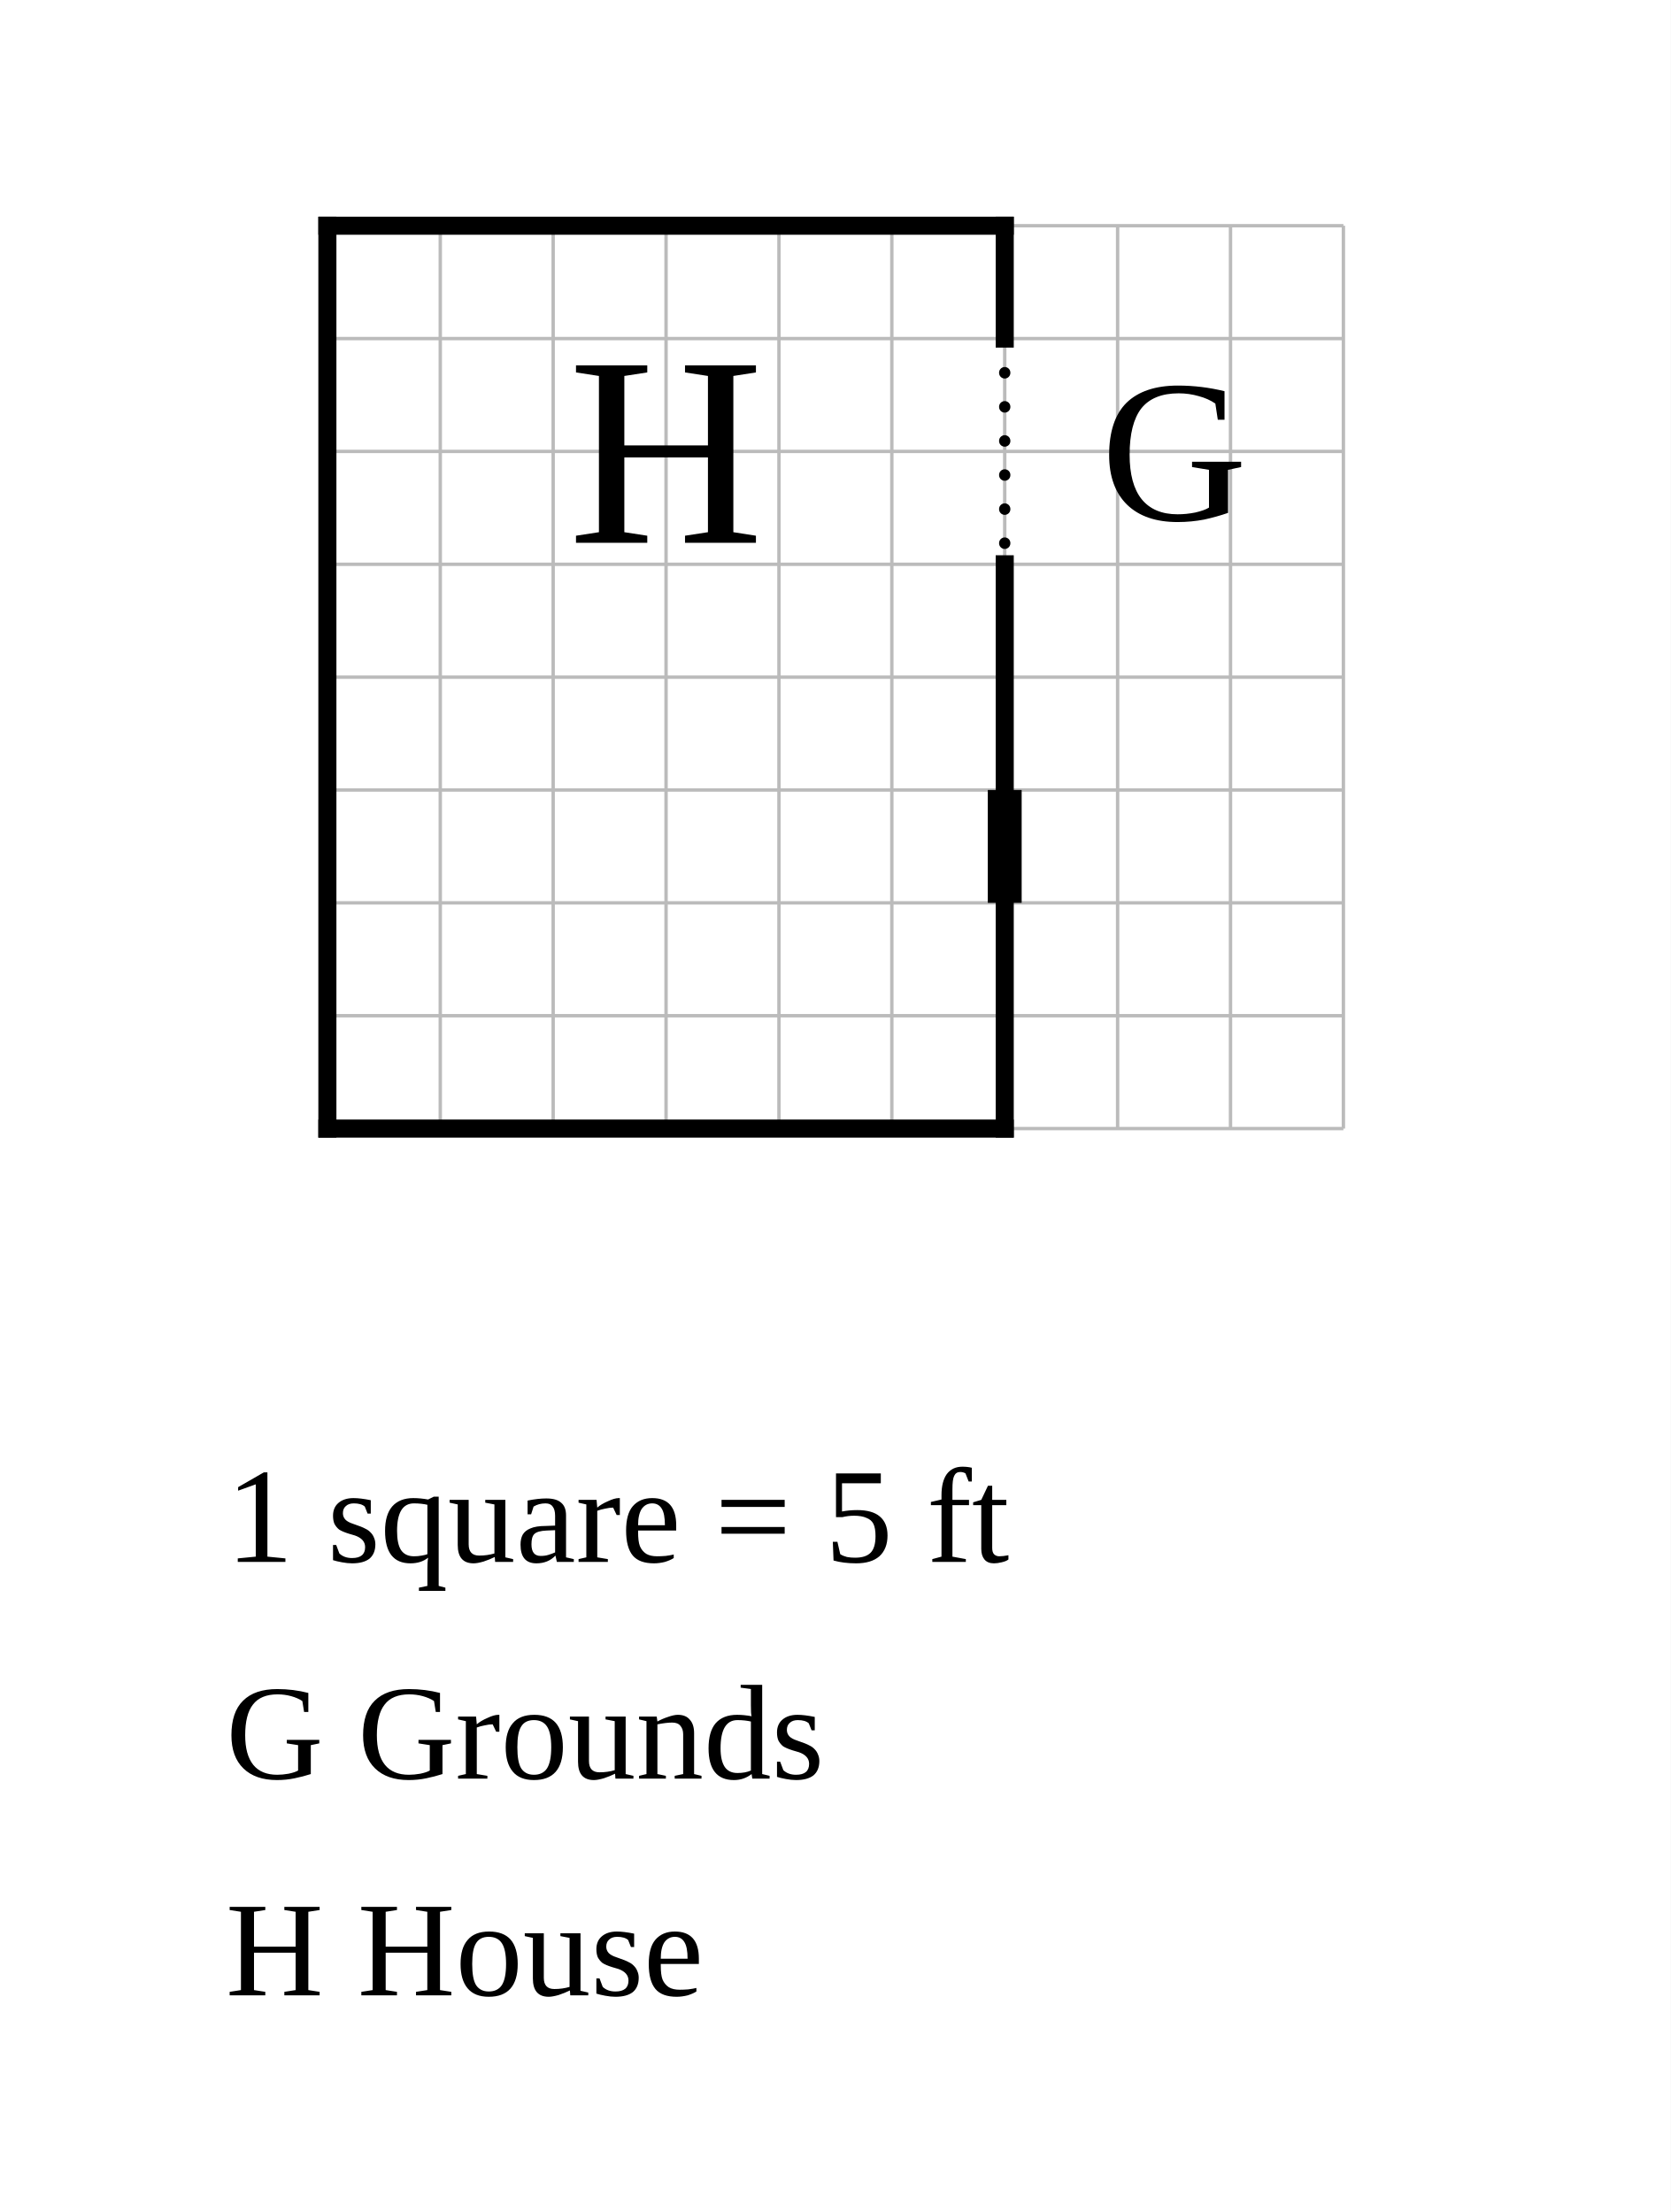
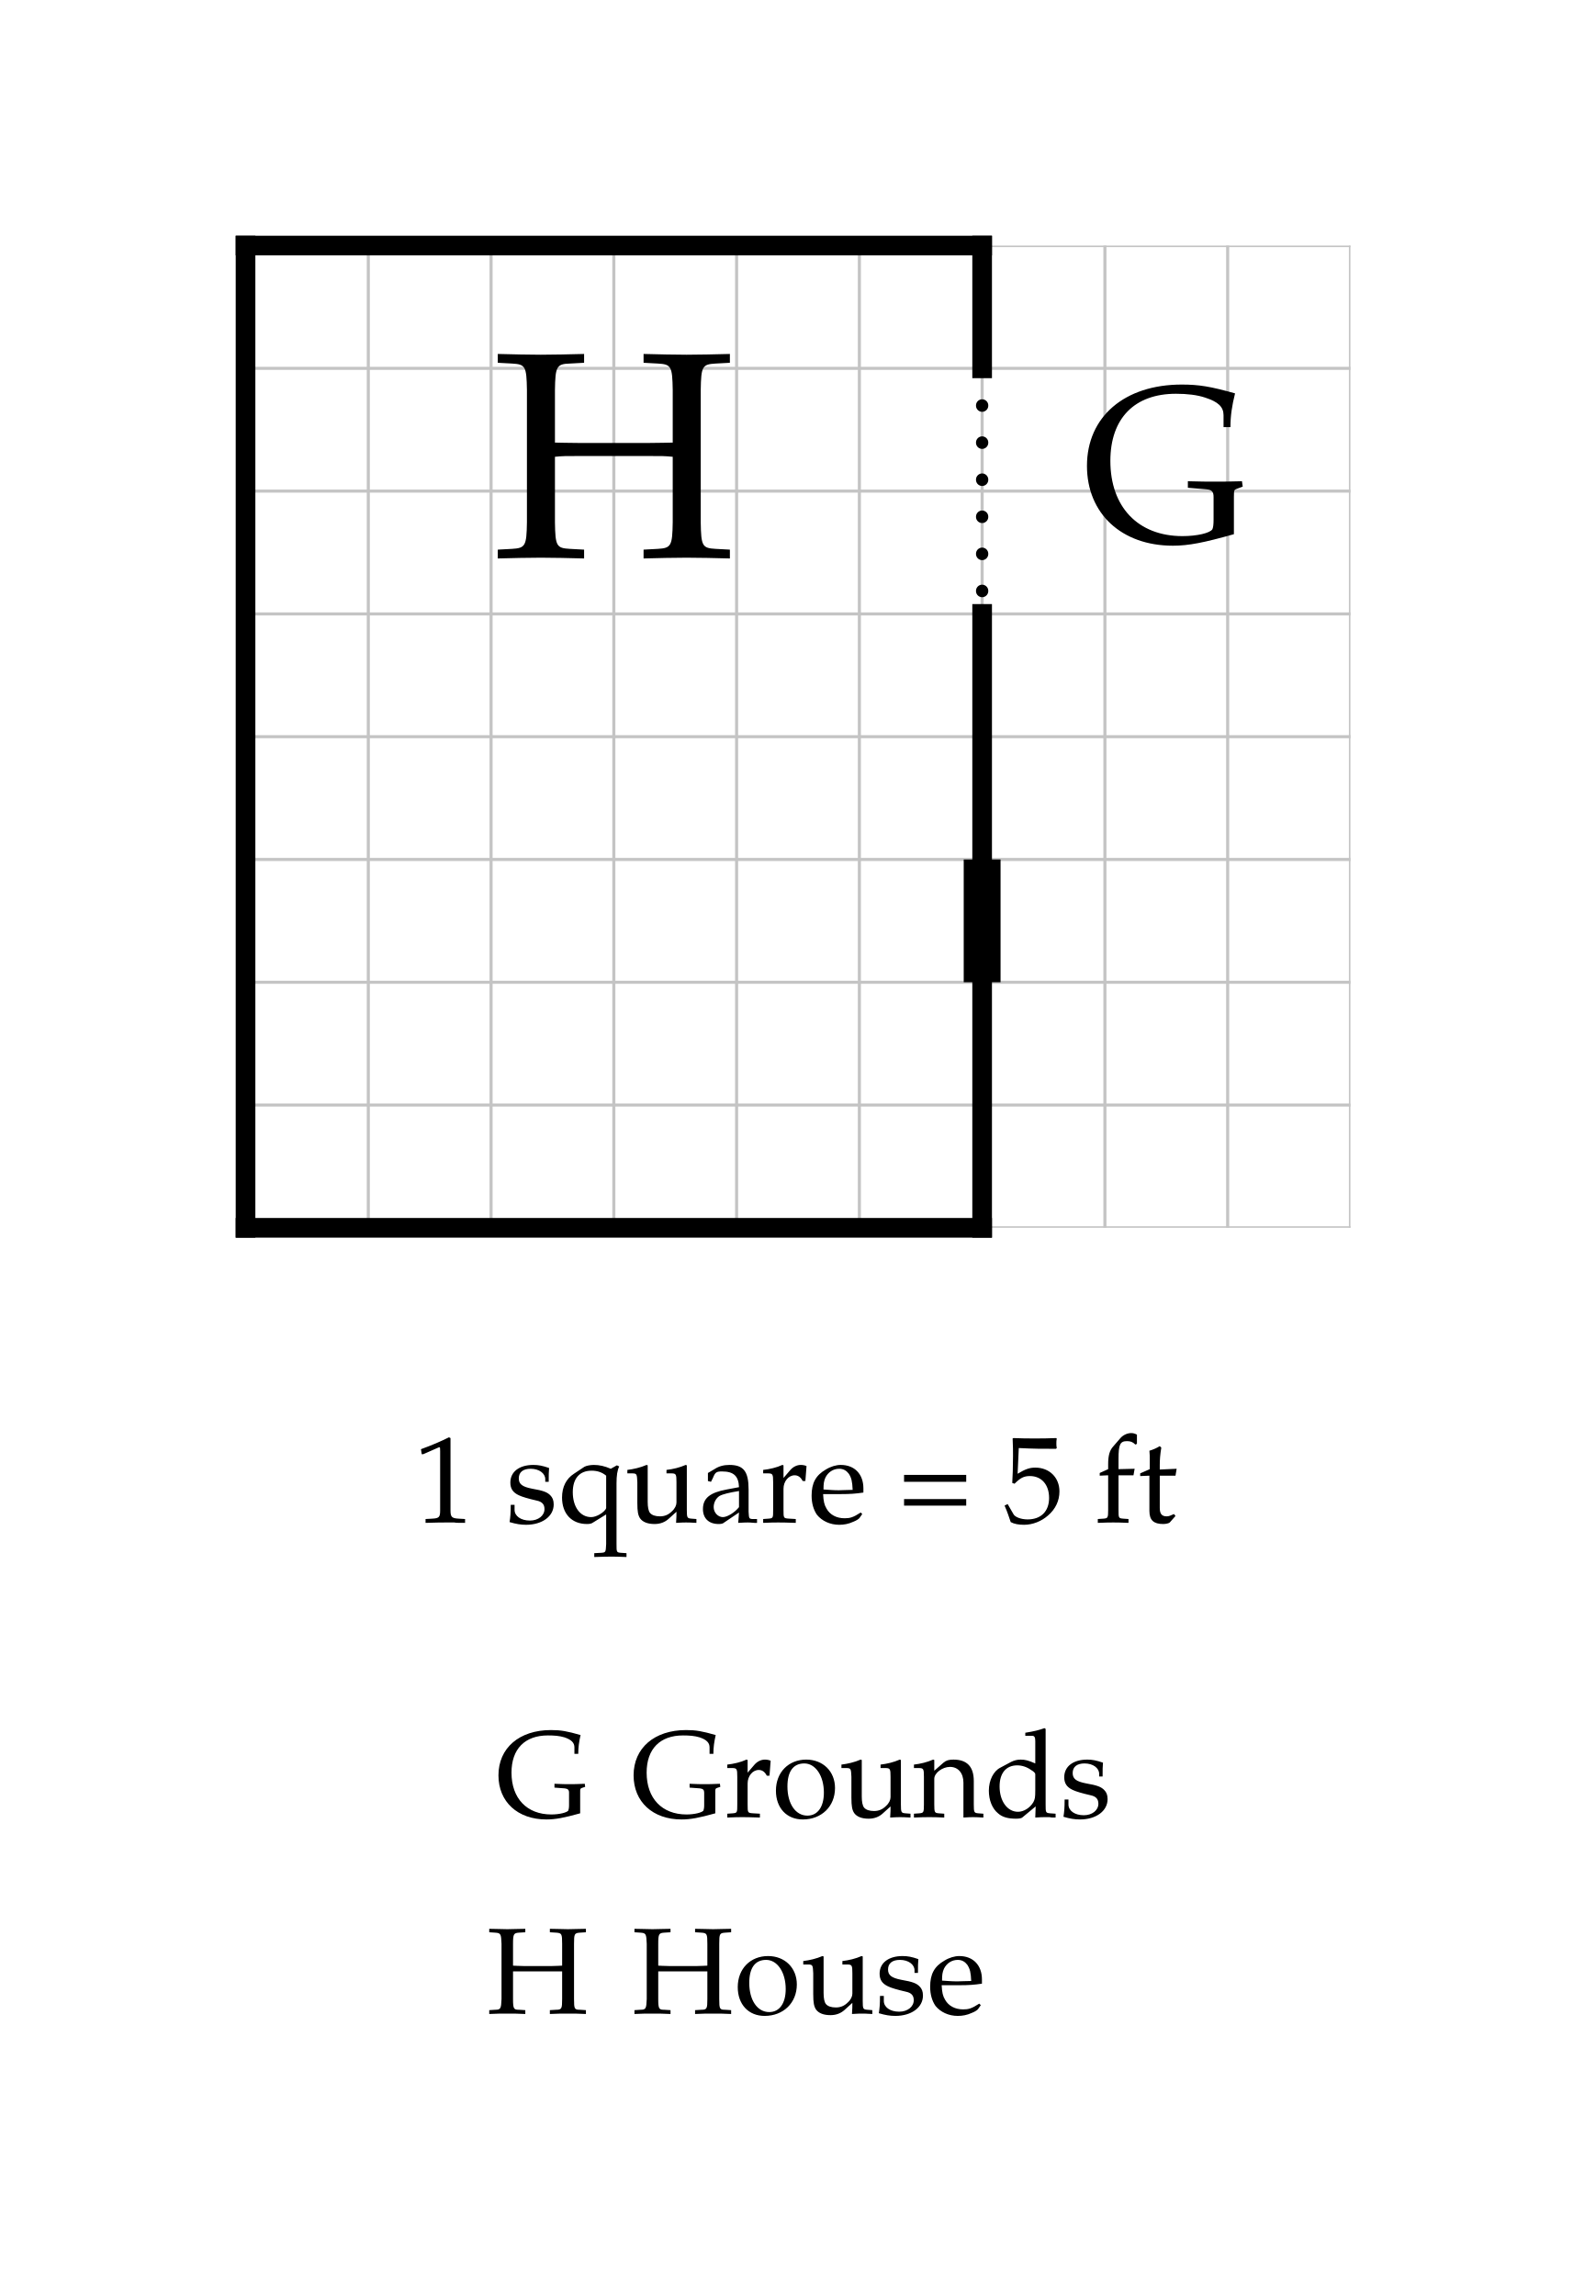
- <svg xmlns="http://www.w3.org/2000/svg" width="740" height="980" viewBox="-14.5 -10 74 98">
-   <rect x="-14.5" y="-10" width="74" height="98" fill="white" />
-   <g stroke="#bbb" stroke-width="0.15">
+ <svg xmlns="http://www.w3.org/2000/svg" width="650" height="935" viewBox="-10 -10 65 93.5" font-family="Palatino, Georgia, Times New Roman, serif" font-weight="400" fill="black">
+   <rect x="-10" y="-10" width="65" height="93.5" fill="white" />
+   <defs>
+     <clipPath id="plan-grid">
+       <path d="M0 0h30v20h-30z M30 0h15v20h-15z M0 20h30v20h-30z M30 20h15v20h-15z" />
+     </clipPath>
+   </defs>
+   <g class="grid" clip-path="url(#plan-grid)" stroke="#c4c4c4" stroke-width="0.125">
    <line x1="0" y1="0" x2="0" y2="40" />
    <line x1="5" y1="0" x2="5" y2="40" />
    <line x1="10" y1="0" x2="10" y2="40" />
    <line x1="15" y1="0" x2="15" y2="40" />
    <line x1="20" y1="0" x2="20" y2="40" />
    <line x1="25" y1="0" x2="25" y2="40" />
    <line x1="30" y1="0" x2="30" y2="40" />
    <line x1="35" y1="0" x2="35" y2="40" />
    <line x1="40" y1="0" x2="40" y2="40" />
    <line x1="45" y1="0" x2="45" y2="40" />
    <line x1="0" y1="0" x2="45" y2="0" />
    <line x1="0" y1="5" x2="45" y2="5" />
    <line x1="0" y1="10" x2="45" y2="10" />
    <line x1="0" y1="15" x2="45" y2="15" />
    <line x1="0" y1="20" x2="45" y2="20" />
    <line x1="0" y1="25" x2="45" y2="25" />
    <line x1="0" y1="30" x2="45" y2="30" />
    <line x1="0" y1="35" x2="45" y2="35" />
    <line x1="0" y1="40" x2="45" y2="40" />
  </g>
  <line class="wall exterior" x1="0" y1="0" x2="0" y2="40" stroke="black" stroke-width="0.8" stroke-linecap="square" />
  <line class="wall exterior" x1="0" y1="0" x2="30" y2="0" stroke="black" stroke-width="0.8" stroke-linecap="square" />
  <line class="wall exterior" x1="0" y1="40" x2="30" y2="40" stroke="black" stroke-width="0.8" stroke-linecap="square" />
  <line class="wall exterior" x1="30" y1="0" x2="30" y2="5" stroke="black" stroke-width="0.8" stroke-linecap="square" />
  <line class="wall exterior" x1="30" y1="15" x2="30" y2="40" stroke="black" stroke-width="0.8" stroke-linecap="square" />
  <text data-block="grounds" x="37.5" y="10" text-anchor="middle" dominant-baseline="central" font-size="9">G</text>
  <text data-block="house" x="15" y="10" text-anchor="middle" dominant-baseline="central" font-size="12">H</text>
  <line class="open" x1="30" y1="5" x2="30" y2="15" stroke="black" stroke-width="0.5" stroke-dasharray="0.01 1.5" stroke-linecap="round" />
  <line class="door" x1="30" y1="25" x2="30" y2="30" stroke="black" stroke-width="1.5" />
-   <text class="scale" x="-4.5" y="59.2" font-size="6">1 square = 5 ft</text>
-   <text class="key" x="-4.5" y="68.8" font-size="6">G  Grounds</text>
-   <text class="key" x="-4.5" y="78.4" font-size="6">H  House</text>
+   <g class="scale" font-size="5">
+     <text x="6.848" y="52">1 square = 5 ft</text>
+   </g>
+   <g class="key" font-size="5">
+     <text x="10.192" y="64">G</text>
+     <text x="15.695" y="64">Grounds</text>
+   </g>
+   <g class="key" font-size="5">
+     <text x="9.818" y="72">H</text>
+     <text x="15.731" y="72">House</text>
+   </g>
</svg>
